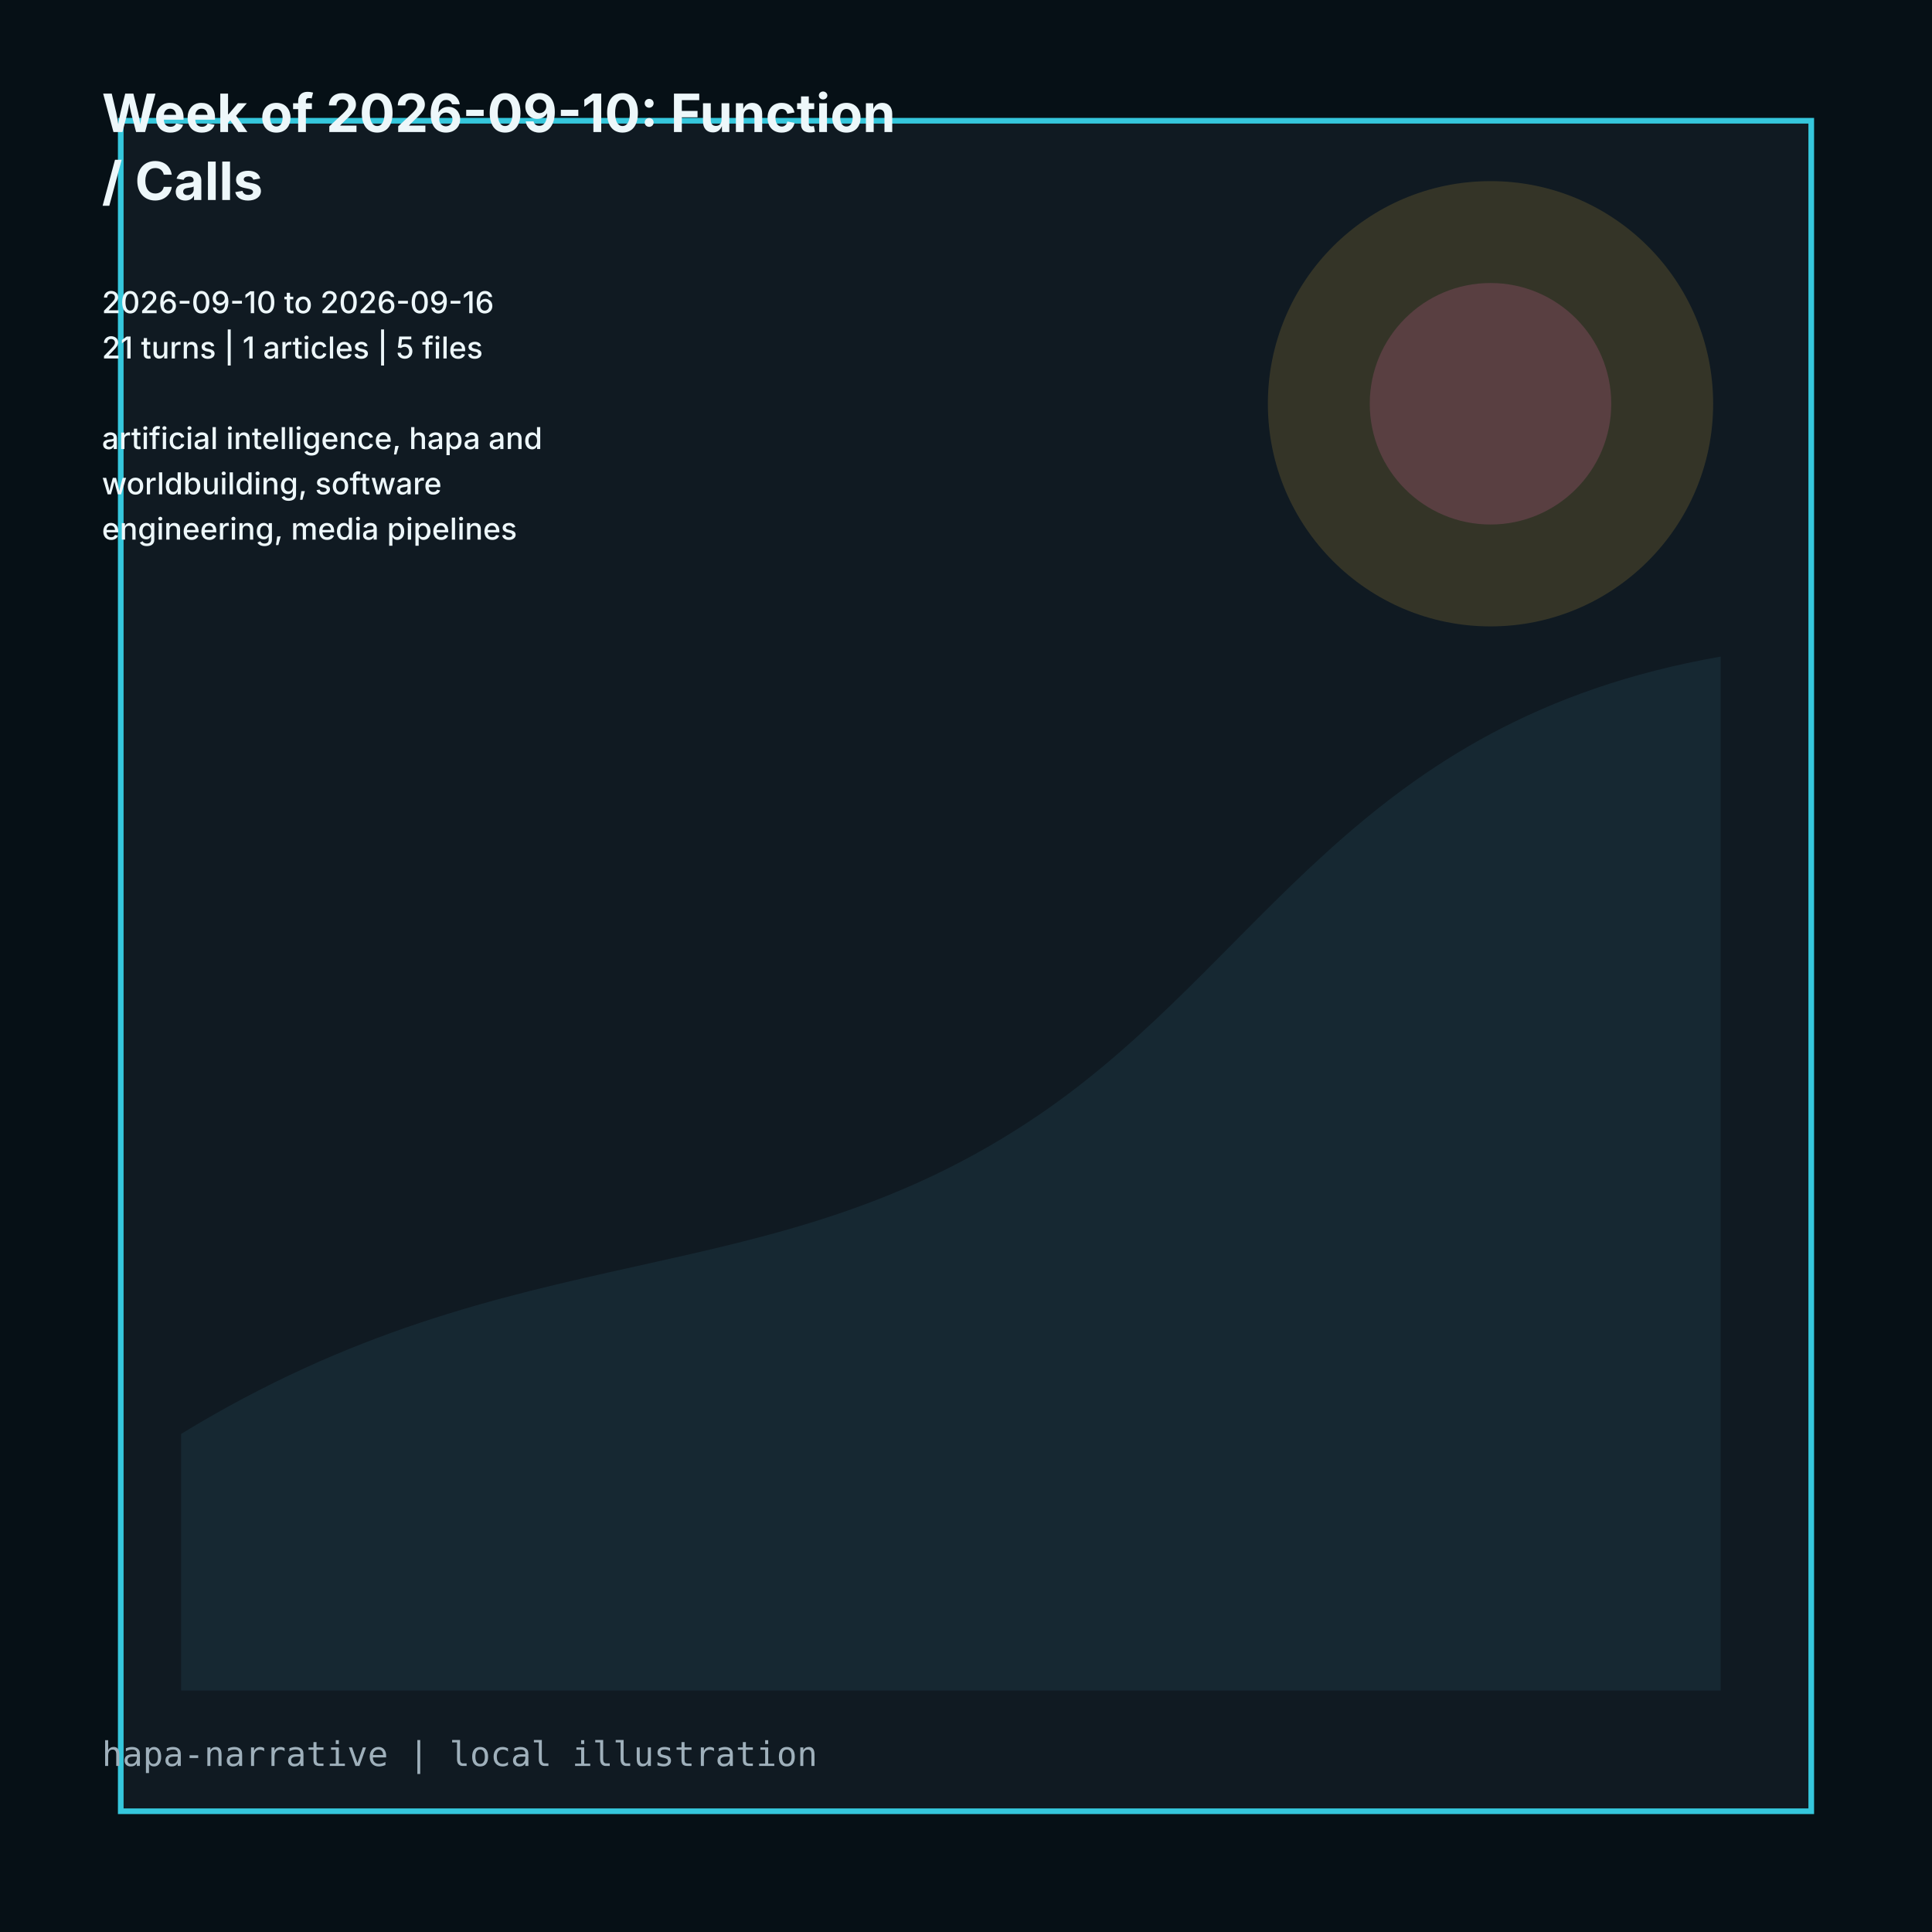
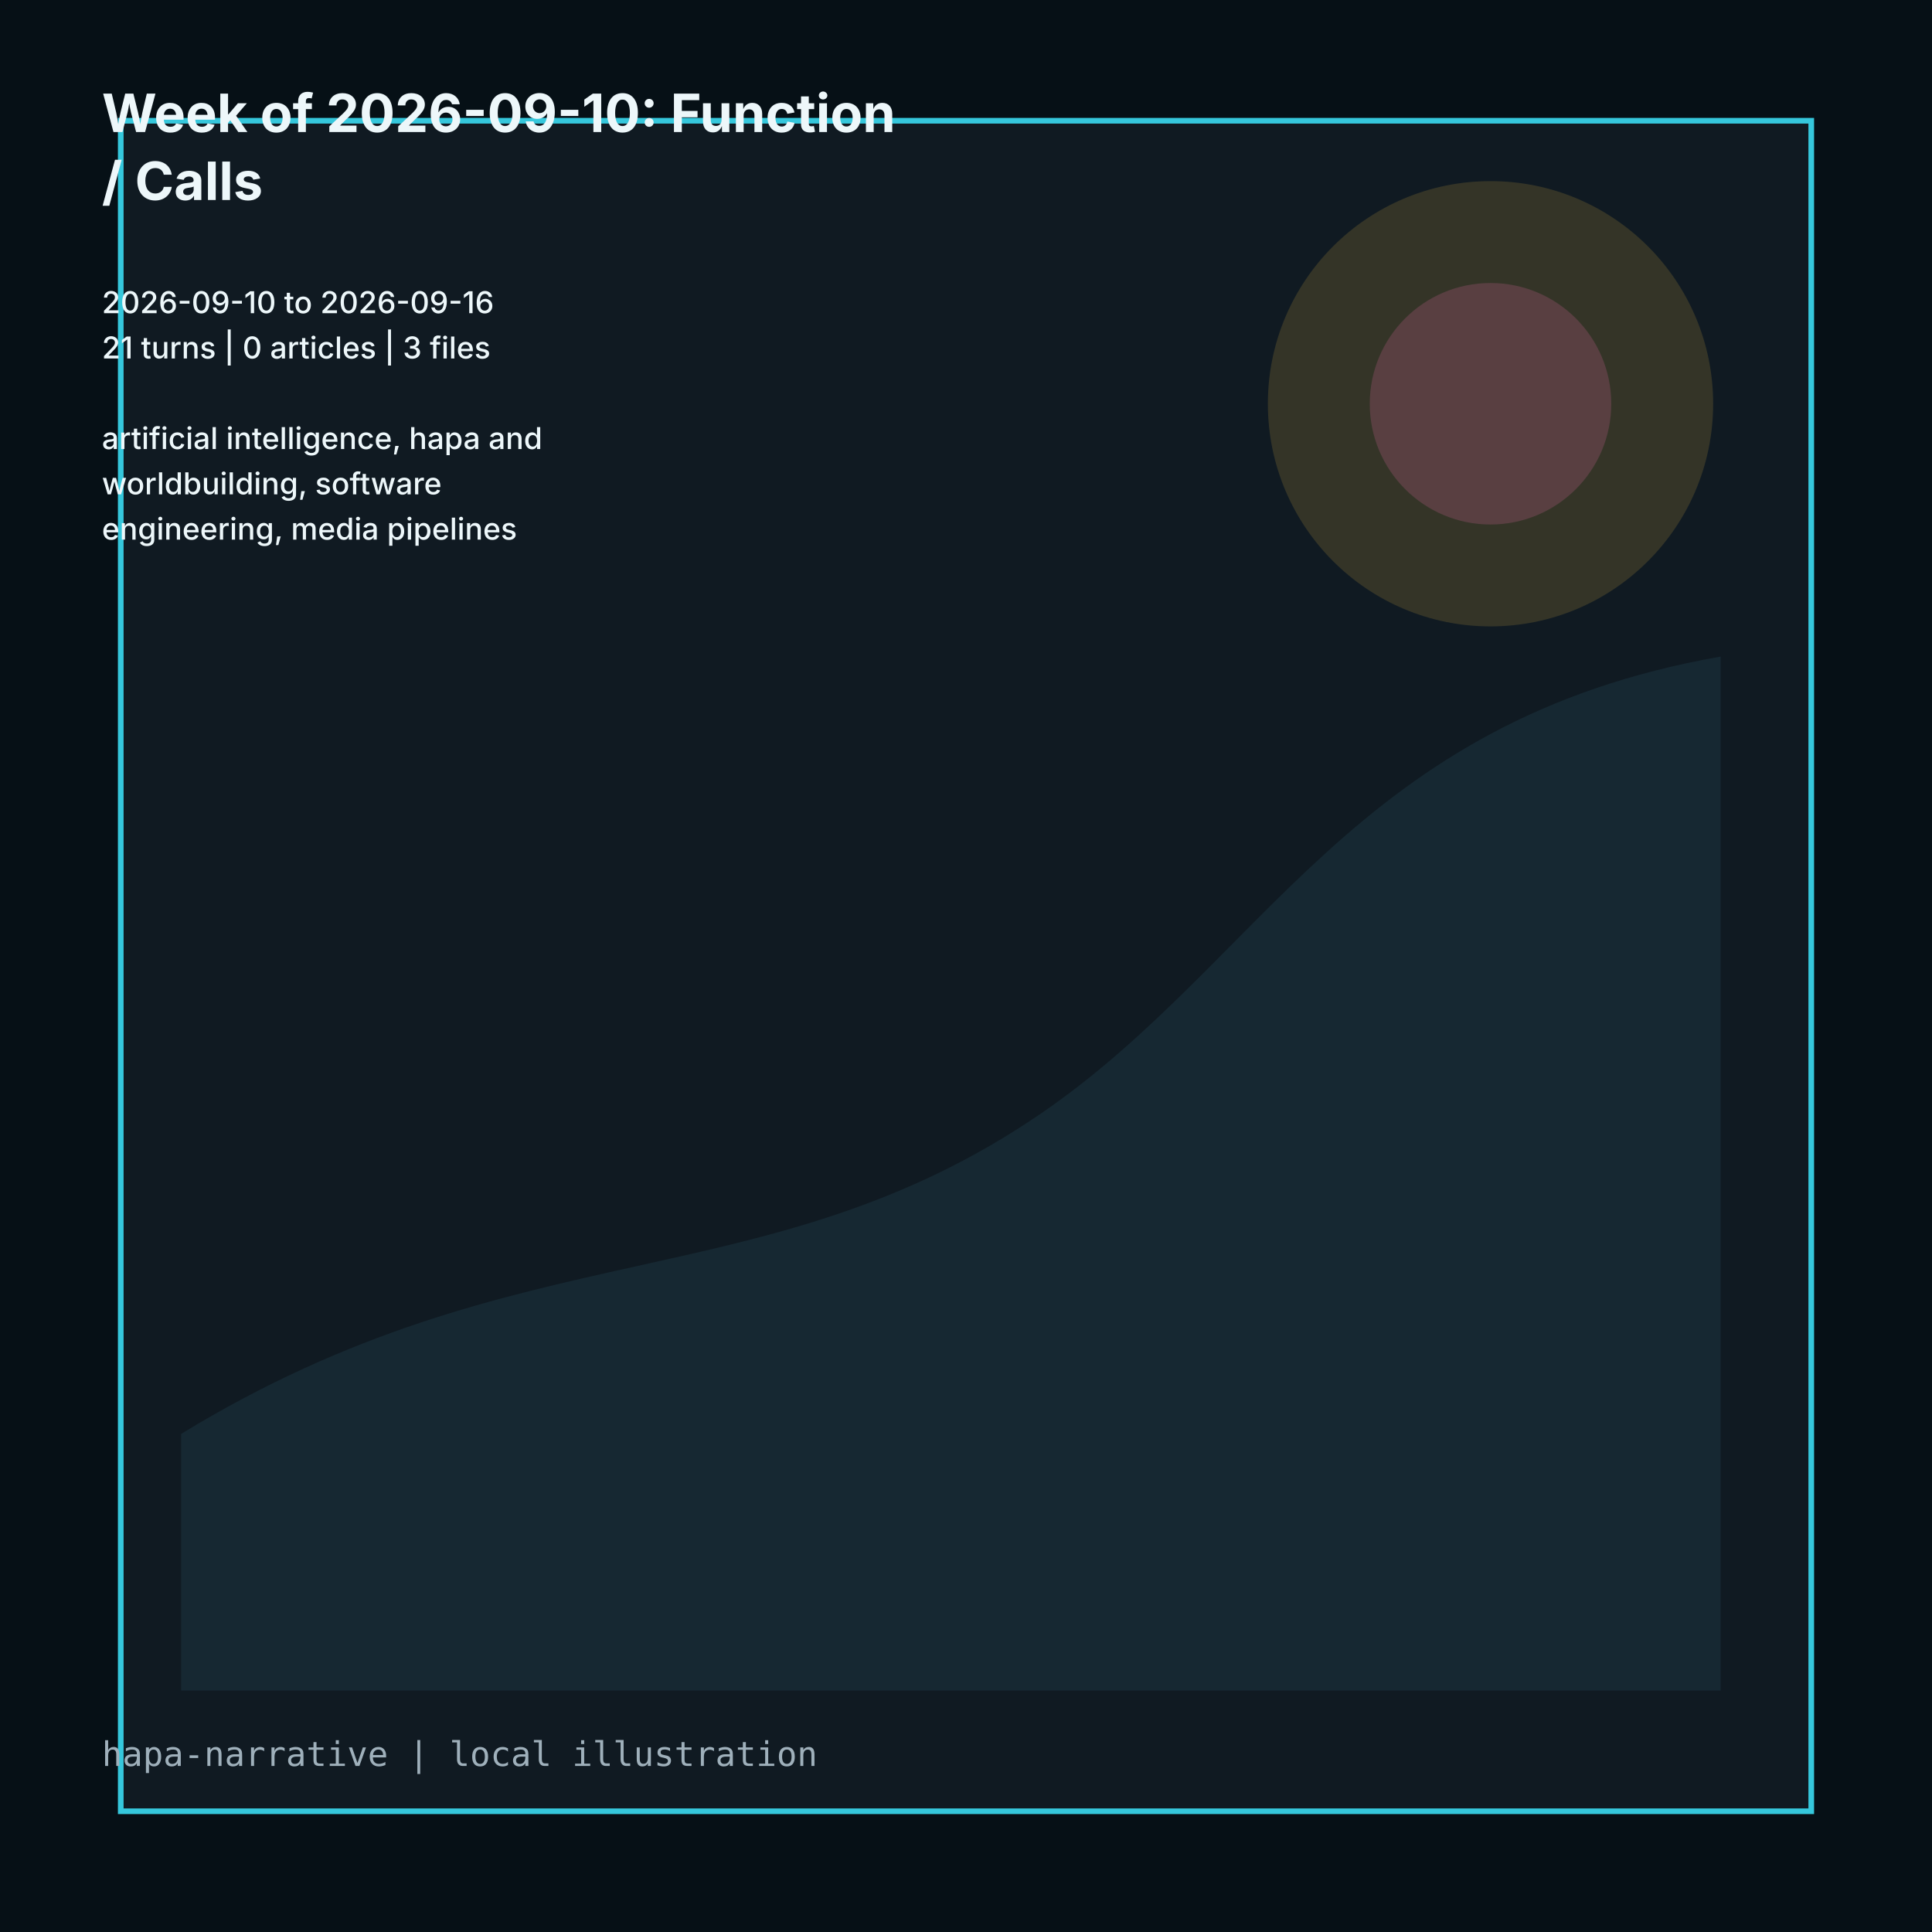
<svg xmlns="http://www.w3.org/2000/svg" viewBox="0 0 1024 1024" role="img">
  <rect width="1024" height="1024" fill="#061016" />
  <path d="M64 64h896v896H64z" fill="#101a22" stroke="#35c7dc" stroke-width="3" />
  <path d="M96 760c180-110 310-70 456-170 118-81 166-208 360-242v548H96z" fill="#162832" />
  <circle cx="790" cy="214" r="118" fill="#d7ad3f" opacity=".18" />
  <circle cx="790" cy="214" r="64" fill="#d9659f" opacity=".22" />
  <g fill="#edf7fa" font-family="Inter, ui-sans-serif, system-ui">
    <text x="54" y="70" font-size="28" font-weight="700">Week of 2026-09-10: Function</text>
    <text x="54" y="106" font-size="28" font-weight="700">/ Calls</text>
    <text x="54" y="142" font-size="16" font-weight="500" />
    <text x="54" y="166" font-size="16" font-weight="500">2026-09-10 to 2026-09-16</text>
-     <text x="54" y="190" font-size="16" font-weight="500">21 turns | 1 articles | 5 files</text>
+     <text x="54" y="190" font-size="16" font-weight="500">21 turns | 0 articles | 3 files</text>
    <text x="54" y="214" font-size="16" font-weight="500" />
    <text x="54" y="238" font-size="16" font-weight="500">artificial intelligence, hapa and</text>
    <text x="54" y="262" font-size="16" font-weight="500">worldbuilding, software</text>
    <text x="54" y="286" font-size="16" font-weight="500">engineering, media pipelines</text>
  </g>
  <text x="54" y="936" fill="#9fb0bb" font-size="18" font-family="ui-monospace, monospace">hapa-narrative | local illustration</text>
</svg>
